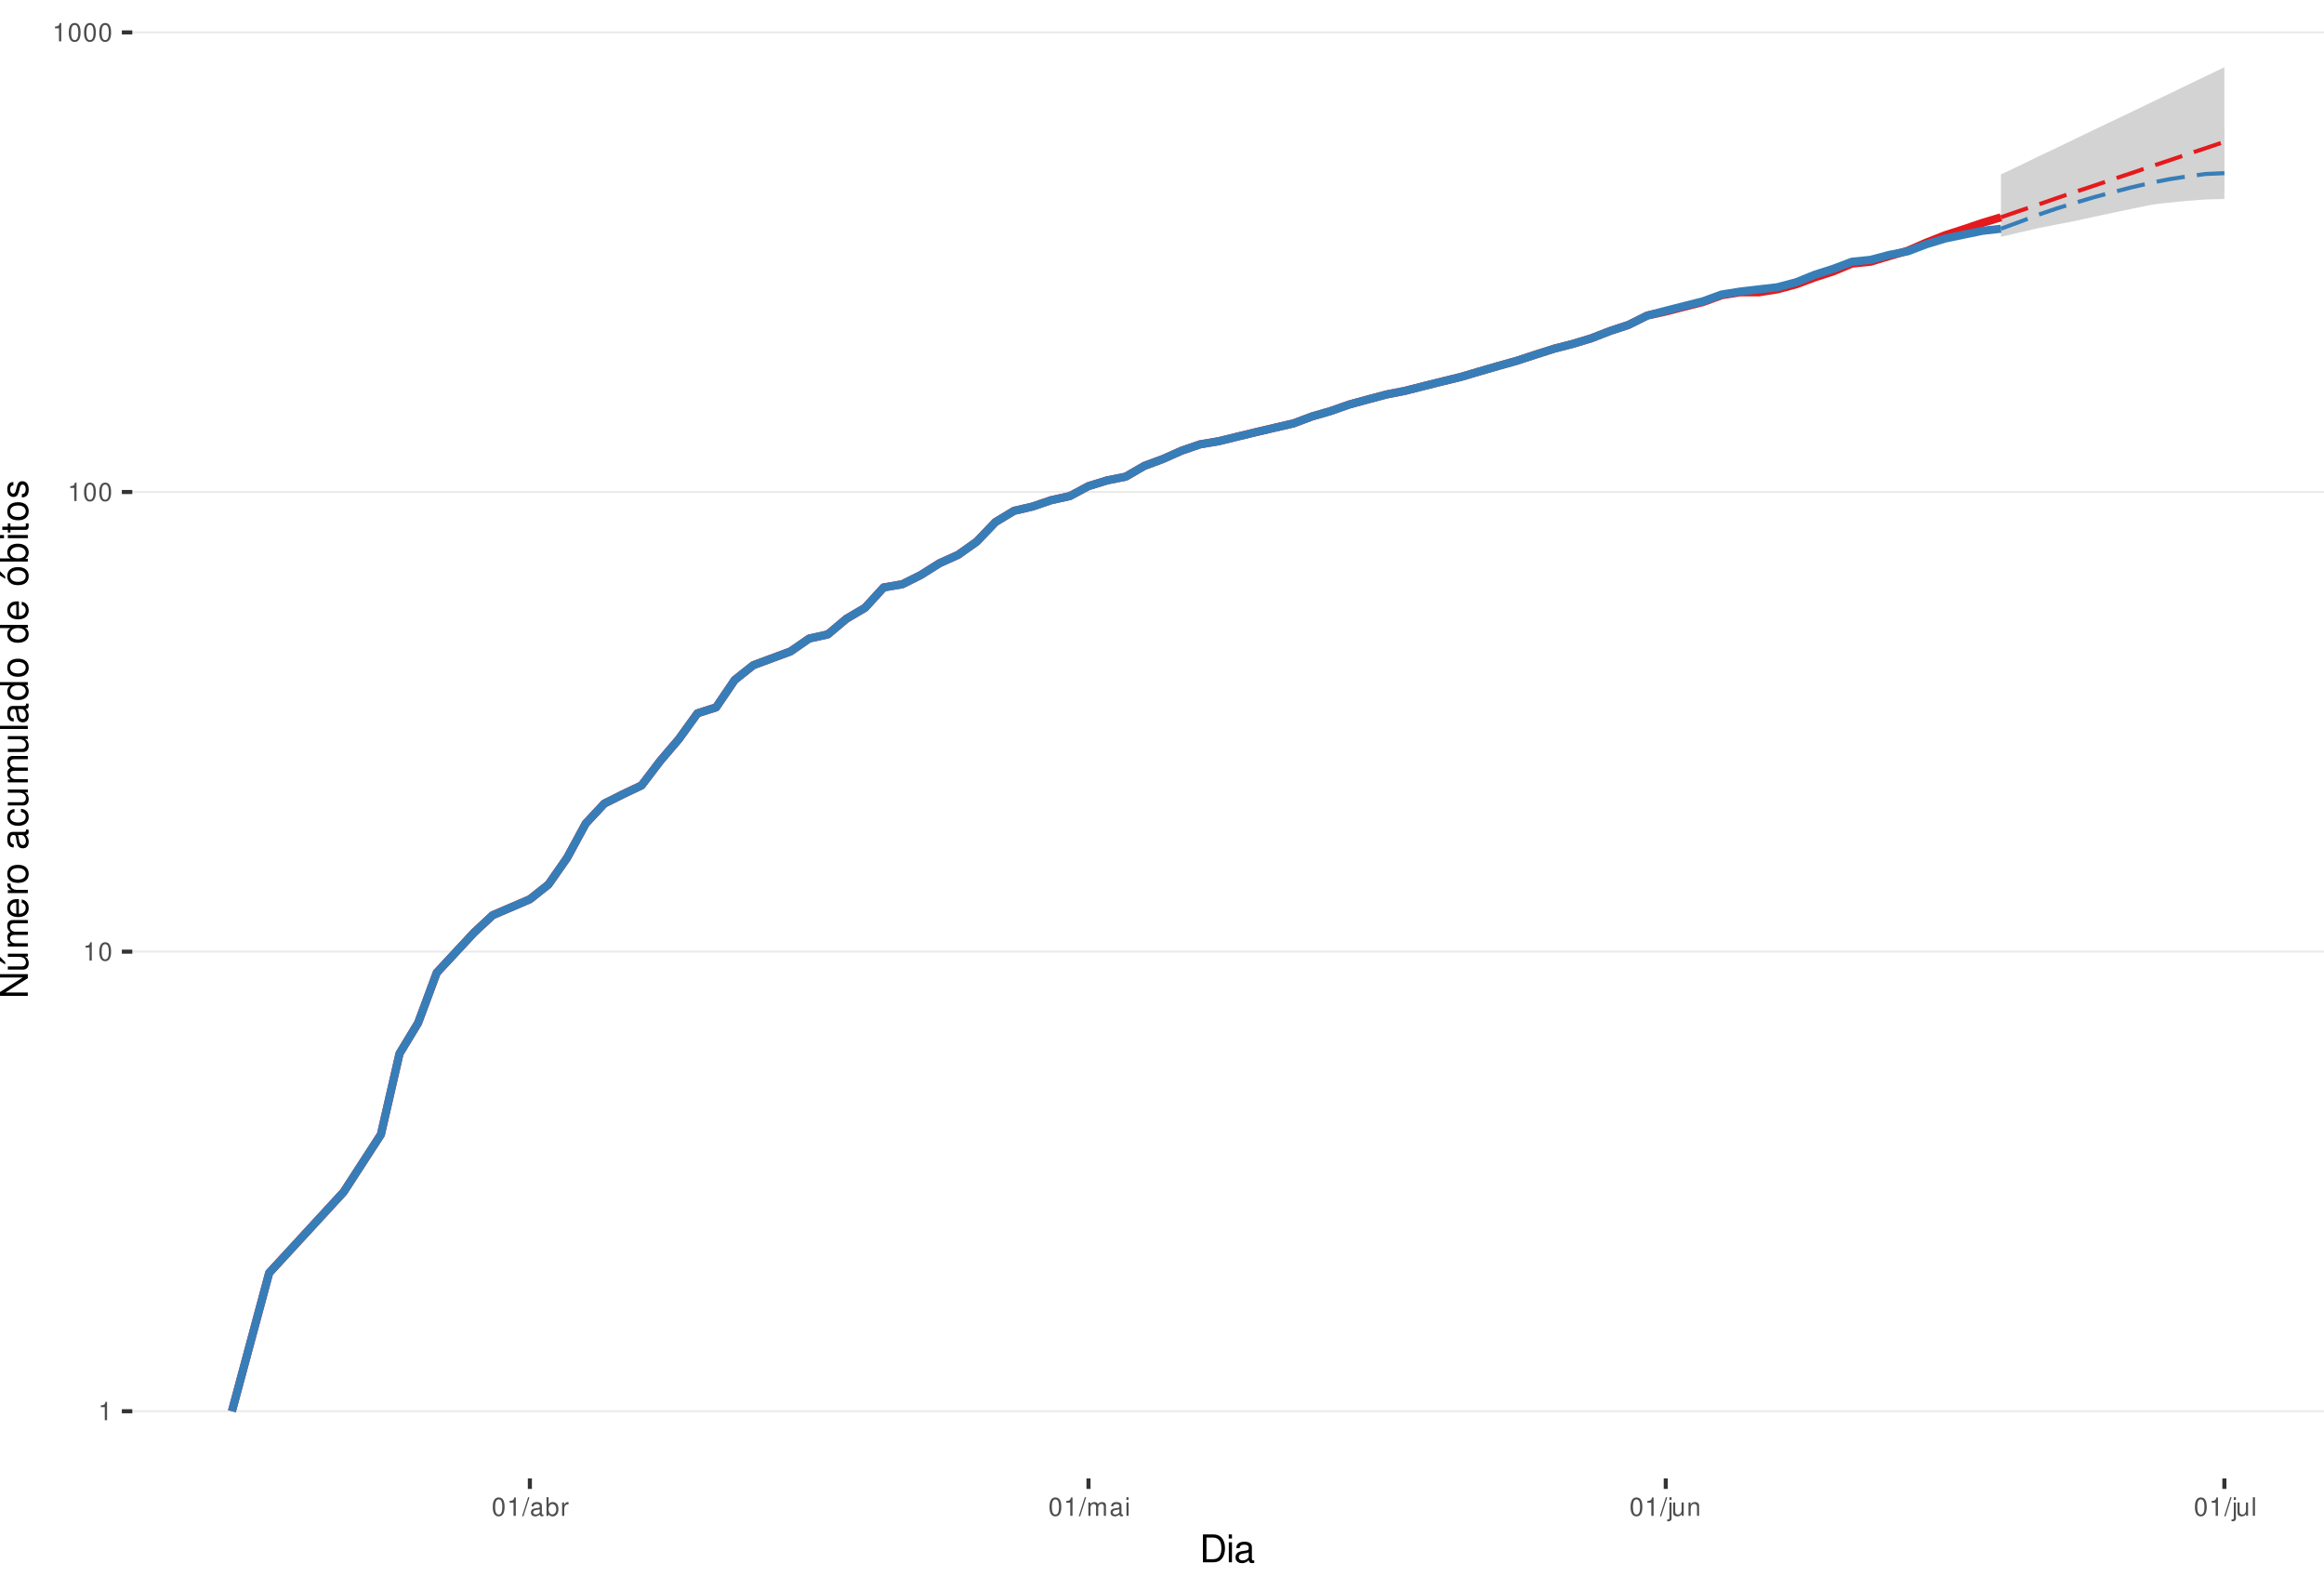
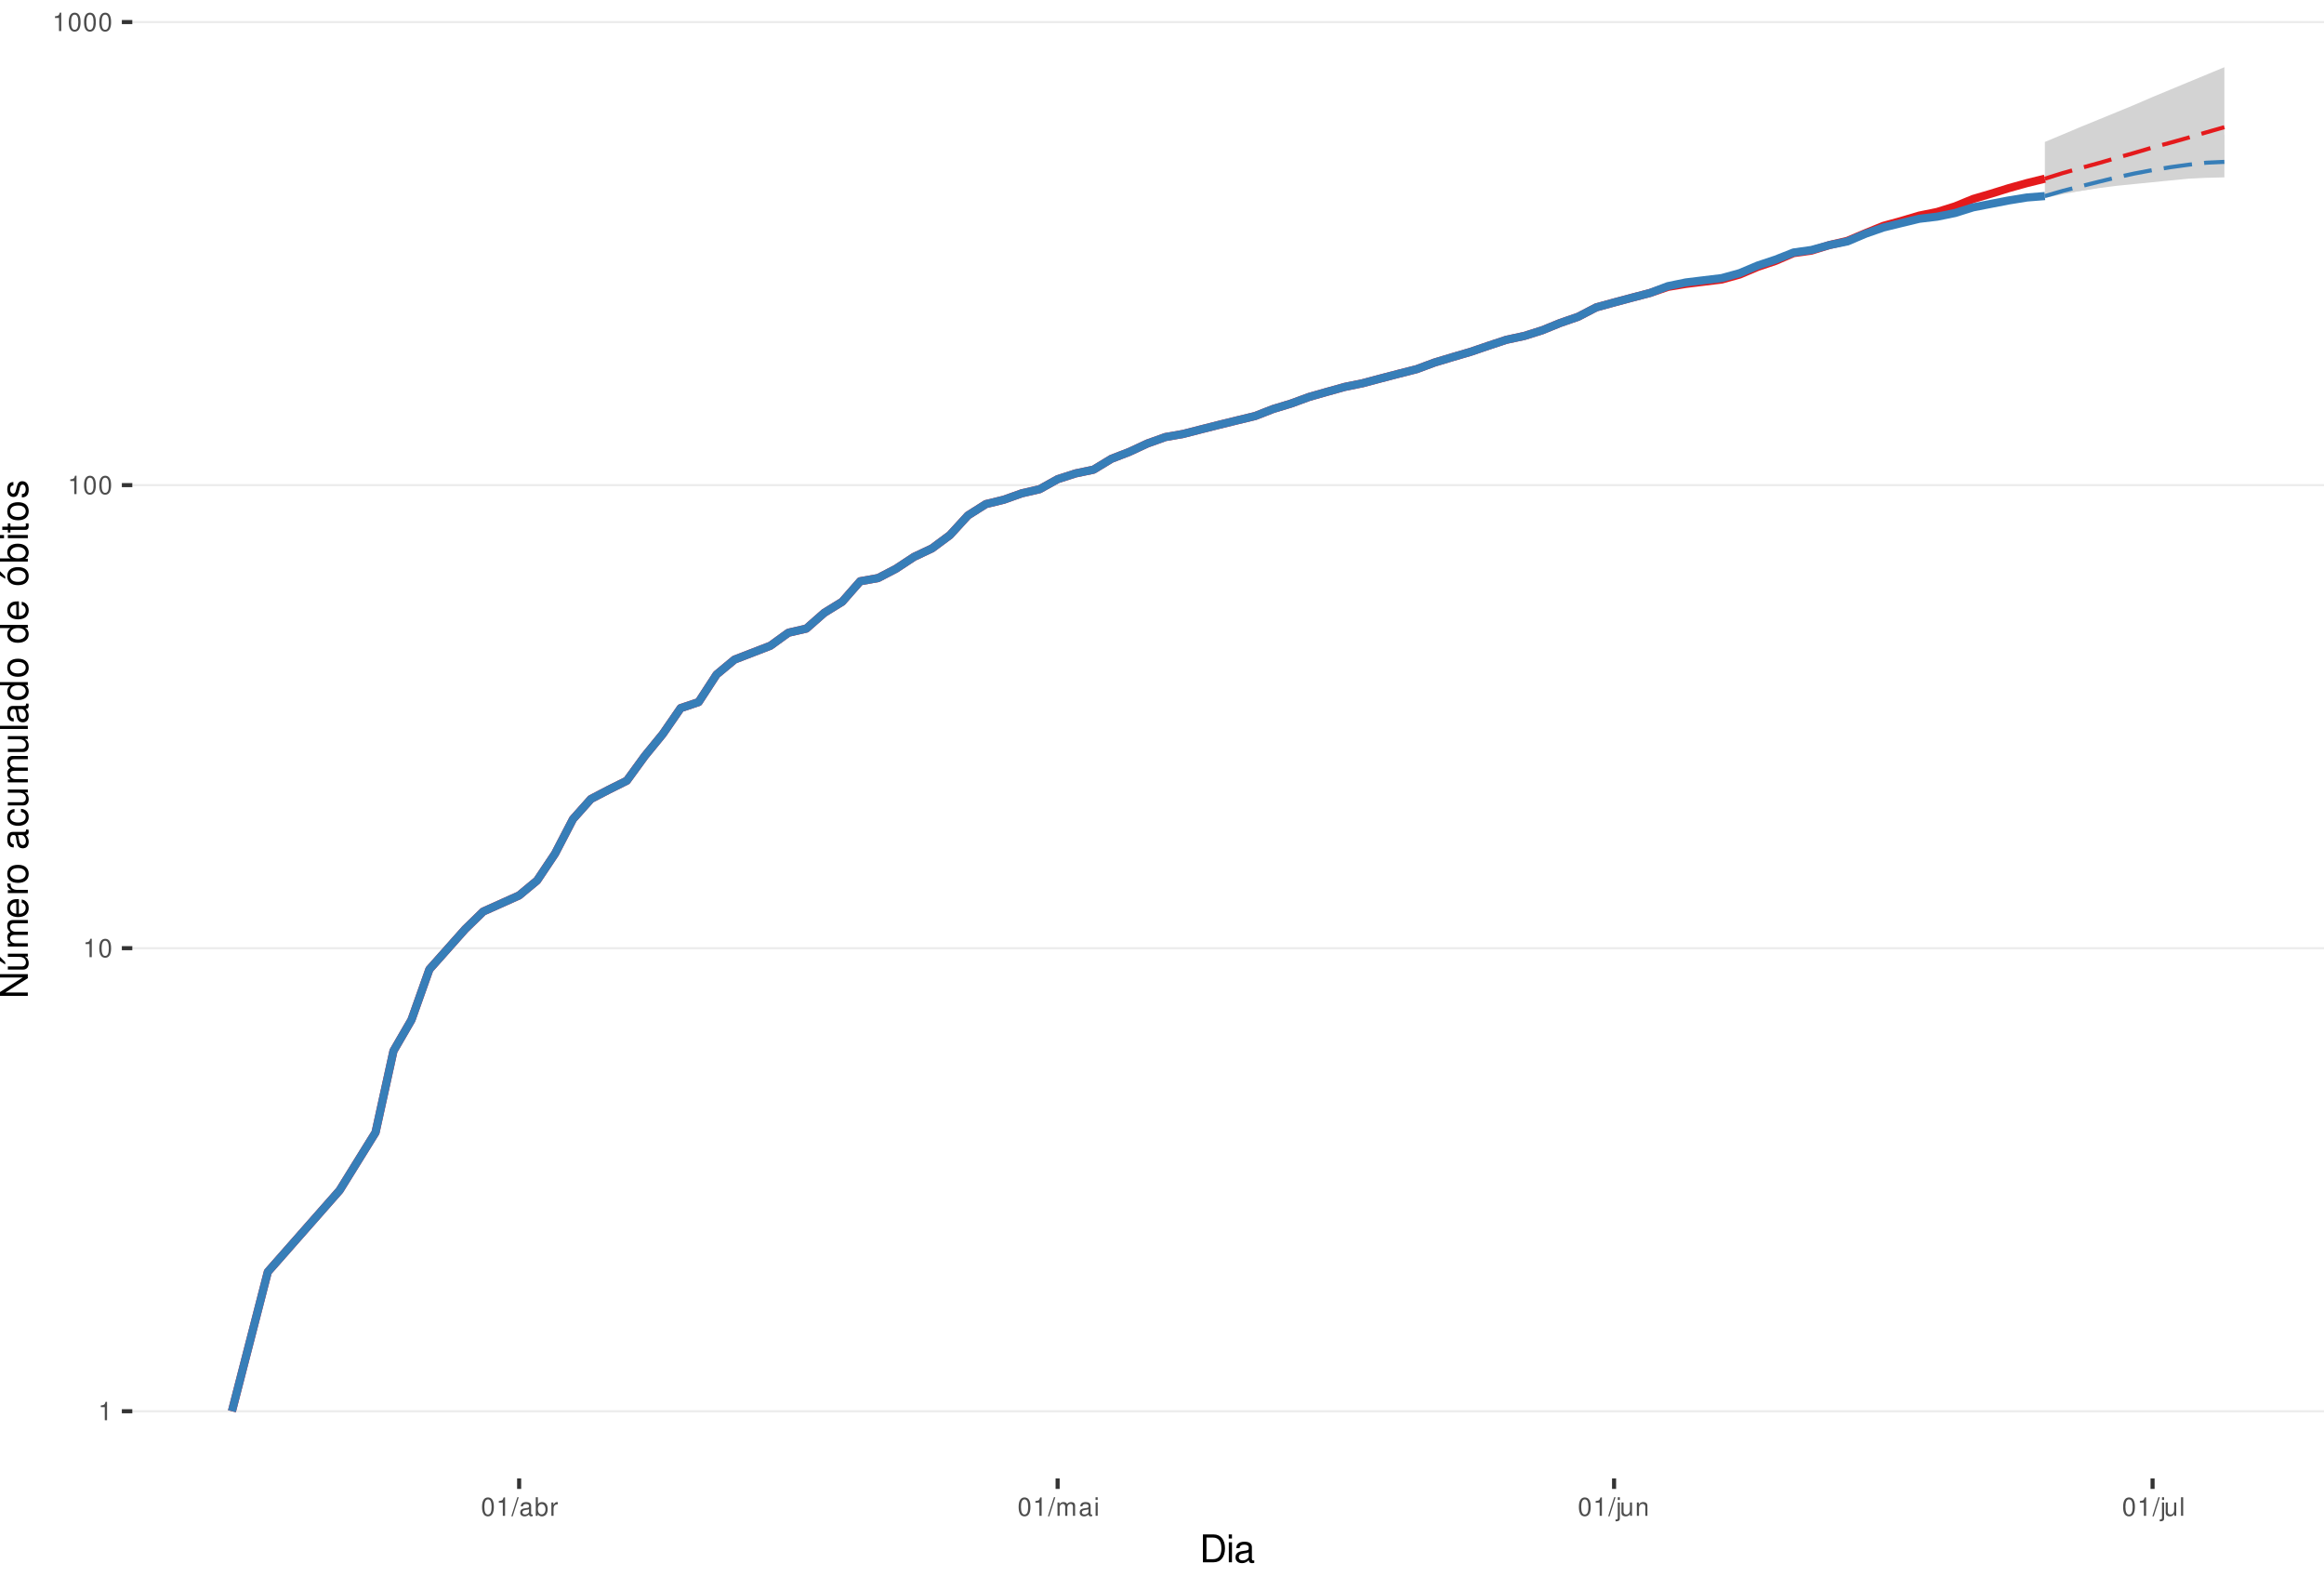
<svg xmlns="http://www.w3.org/2000/svg" xmlns:xlink="http://www.w3.org/1999/xlink" width="609pt" height="413pt" viewBox="0 0 609 413" version="1.1">
  <defs>
    <g>
      <symbol overflow="visible" id="glyph0-0">
        <path style="stroke:none;" d="" />
      </symbol>
      <symbol overflow="visible" id="glyph0-1">
        <path style="stroke:none;" d="M 1.719 -3.422 L 1.719 0 L 2.312 0 L 2.312 -4.812 L 1.922 -4.812 C 1.719 -4.078 1.578 -3.969 0.672 -3.859 L 0.672 -3.422 Z M 1.719 -3.422 " />
      </symbol>
      <symbol overflow="visible" id="glyph0-2">
        <path style="stroke:none;" d="M 1.828 -4.812 C 1.391 -4.812 0.984 -4.609 0.75 -4.281 C 0.438 -3.859 0.281 -3.219 0.281 -2.328 C 0.281 -0.703 0.812 0.156 1.828 0.156 C 2.828 0.156 3.375 -0.703 3.375 -2.297 C 3.375 -3.219 3.234 -3.844 2.922 -4.281 C 2.672 -4.625 2.281 -4.812 1.828 -4.812 Z M 1.828 -4.297 C 2.469 -4.297 2.781 -3.641 2.781 -2.344 C 2.781 -0.969 2.469 -0.328 1.812 -0.328 C 1.203 -0.328 0.891 -1 0.891 -2.328 C 0.891 -3.641 1.203 -4.297 1.828 -4.297 Z M 1.828 -4.297 " />
      </symbol>
      <symbol overflow="visible" id="glyph0-3">
        <path style="stroke:none;" d="M 1.531 -4.859 L -0.047 0.141 L 0.312 0.141 L 1.891 -4.859 Z M 1.531 -4.859 " />
      </symbol>
      <symbol overflow="visible" id="glyph0-4">
        <path style="stroke:none;" d="M 3.562 -0.328 C 3.5 -0.312 3.469 -0.312 3.438 -0.312 C 3.25 -0.312 3.141 -0.406 3.141 -0.578 L 3.141 -2.641 C 3.141 -3.25 2.688 -3.594 1.828 -3.594 C 1.312 -3.594 0.906 -3.438 0.672 -3.188 C 0.516 -3 0.453 -2.797 0.438 -2.453 L 0.984 -2.453 C 1.031 -2.875 1.297 -3.078 1.812 -3.078 C 2.312 -3.078 2.594 -2.891 2.594 -2.562 L 2.594 -2.406 C 2.578 -2.172 2.469 -2.078 2.016 -2.031 C 1.219 -1.922 1.109 -1.891 0.891 -1.812 C 0.484 -1.641 0.281 -1.328 0.281 -0.875 C 0.281 -0.25 0.719 0.156 1.422 0.156 C 1.859 0.156 2.219 0 2.609 -0.359 C 2.656 0 2.828 0.156 3.188 0.156 C 3.297 0.156 3.375 0.141 3.562 0.094 Z M 2.594 -1.094 C 2.594 -0.906 2.531 -0.797 2.375 -0.641 C 2.141 -0.438 1.875 -0.328 1.547 -0.328 C 1.109 -0.328 0.859 -0.547 0.859 -0.891 C 0.859 -1.266 1.094 -1.438 1.703 -1.531 C 2.297 -1.609 2.406 -1.641 2.594 -1.719 Z M 2.594 -1.094 " />
      </symbol>
      <symbol overflow="visible" id="glyph0-5">
        <path style="stroke:none;" d="M 0.359 -4.859 L 0.359 0 L 0.859 0 L 0.859 -0.453 C 1.125 -0.047 1.484 0.156 1.969 0.156 C 2.875 0.156 3.484 -0.594 3.484 -1.75 C 3.484 -2.891 2.922 -3.594 1.984 -3.594 C 1.516 -3.594 1.172 -3.406 0.906 -3.016 L 0.906 -4.859 Z M 1.891 -3.062 C 2.5 -3.062 2.906 -2.531 2.906 -1.703 C 2.906 -0.906 2.484 -0.359 1.891 -0.359 C 1.297 -0.359 0.906 -0.906 0.906 -1.719 C 0.906 -2.531 1.297 -3.062 1.891 -3.062 Z M 1.891 -3.062 " />
      </symbol>
      <symbol overflow="visible" id="glyph0-6">
        <path style="stroke:none;" d="M 0.453 -3.484 L 0.453 0 L 1.016 0 L 1.016 -1.812 C 1.031 -2.656 1.375 -3.016 2.141 -3 L 2.141 -3.562 C 2.047 -3.578 1.984 -3.594 1.922 -3.594 C 1.562 -3.594 1.297 -3.375 0.969 -2.859 L 0.969 -3.484 Z M 0.453 -3.484 " />
      </symbol>
      <symbol overflow="visible" id="glyph0-7">
        <path style="stroke:none;" d="M 0.469 -3.484 L 0.469 0 L 1.031 0 L 1.031 -2.188 C 1.031 -2.703 1.391 -3.109 1.844 -3.109 C 2.25 -3.109 2.484 -2.844 2.484 -2.406 L 2.484 0 L 3.047 0 L 3.047 -2.188 C 3.047 -2.703 3.422 -3.109 3.875 -3.109 C 4.266 -3.109 4.516 -2.844 4.516 -2.406 L 4.516 0 L 5.078 0 L 5.078 -2.609 C 5.078 -3.234 4.719 -3.594 4.062 -3.594 C 3.594 -3.594 3.312 -3.453 2.984 -3.062 C 2.781 -3.422 2.5 -3.594 2.047 -3.594 C 1.578 -3.594 1.266 -3.422 0.984 -3 L 0.984 -3.484 Z M 0.469 -3.484 " />
      </symbol>
      <symbol overflow="visible" id="glyph0-8">
        <path style="stroke:none;" d="M 1 -3.484 L 0.453 -3.484 L 0.453 0 L 1 0 Z M 1 -4.859 L 0.438 -4.859 L 0.438 -4.156 L 1 -4.156 Z M 1 -4.859 " />
      </symbol>
      <symbol overflow="visible" id="glyph0-9">
        <path style="stroke:none;" d="M 0.469 -3.484 L 0.469 0.5 C 0.469 0.859 0.359 0.969 0.016 0.969 C -0.031 0.969 -0.047 0.969 -0.125 0.953 L -0.125 1.438 C -0.047 1.438 -0.016 1.453 0.062 1.453 C 0.688 1.453 1.016 1.203 1.016 0.719 L 1.016 -3.484 Z M 1.016 -4.859 L 0.469 -4.859 L 0.469 -4.156 L 1.016 -4.156 Z M 1.016 -4.859 " />
      </symbol>
      <symbol overflow="visible" id="glyph0-10">
        <path style="stroke:none;" d="M 3.203 0 L 3.203 -3.484 L 2.656 -3.484 L 2.656 -1.516 C 2.656 -0.797 2.281 -0.328 1.703 -0.328 C 1.266 -0.328 0.984 -0.594 0.984 -1.016 L 0.984 -3.484 L 0.438 -3.484 L 0.438 -0.797 C 0.438 -0.219 0.859 0.156 1.547 0.156 C 2.062 0.156 2.391 -0.031 2.703 -0.484 L 2.703 0 Z M 3.203 0 " />
      </symbol>
      <symbol overflow="visible" id="glyph0-11">
        <path style="stroke:none;" d="M 0.469 -3.484 L 0.469 0 L 1.031 0 L 1.031 -1.922 C 1.031 -2.641 1.391 -3.109 1.969 -3.109 C 2.406 -3.109 2.688 -2.828 2.688 -2.422 L 2.688 0 L 3.234 0 L 3.234 -2.641 C 3.234 -3.219 2.812 -3.594 2.141 -3.594 C 1.625 -3.594 1.281 -3.391 0.984 -2.906 L 0.984 -3.484 Z M 0.469 -3.484 " />
      </symbol>
      <symbol overflow="visible" id="glyph0-12">
        <path style="stroke:none;" d="M 1.016 -4.859 L 0.453 -4.859 L 0.453 0 L 1.016 0 Z M 1.016 -4.859 " />
      </symbol>
      <symbol overflow="visible" id="glyph1-0">
        <path style="stroke:none;" d="" />
      </symbol>
      <symbol overflow="visible" id="glyph1-1">
        <path style="stroke:none;" d="M 0.891 0 L 3.703 0 C 5.547 0 6.672 -1.375 6.672 -3.656 C 6.672 -5.906 5.547 -7.297 3.703 -7.297 L 0.891 -7.297 Z M 1.812 -0.812 L 1.812 -6.469 L 3.547 -6.469 C 4.984 -6.469 5.734 -5.5 5.734 -3.641 C 5.734 -1.797 4.984 -0.812 3.547 -0.812 Z M 1.812 -0.812 " />
      </symbol>
      <symbol overflow="visible" id="glyph1-2">
        <path style="stroke:none;" d="M 1.5 -5.234 L 0.672 -5.234 L 0.672 0 L 1.5 0 Z M 1.5 -7.297 L 0.656 -7.297 L 0.656 -6.234 L 1.5 -6.234 Z M 1.5 -7.297 " />
      </symbol>
      <symbol overflow="visible" id="glyph1-3">
        <path style="stroke:none;" d="M 5.344 -0.484 C 5.266 -0.469 5.219 -0.469 5.172 -0.469 C 4.875 -0.469 4.719 -0.625 4.719 -0.875 L 4.719 -3.953 C 4.719 -4.891 4.047 -5.391 2.75 -5.391 C 1.984 -5.391 1.375 -5.172 1.016 -4.781 C 0.766 -4.516 0.672 -4.203 0.656 -3.688 L 1.484 -3.688 C 1.562 -4.328 1.938 -4.625 2.719 -4.625 C 3.484 -4.625 3.891 -4.344 3.891 -3.844 L 3.891 -3.625 C 3.875 -3.266 3.703 -3.125 3.016 -3.047 C 1.844 -2.891 1.656 -2.844 1.344 -2.719 C 0.734 -2.453 0.422 -2 0.422 -1.312 C 0.422 -0.375 1.078 0.234 2.141 0.234 C 2.797 0.234 3.328 0 3.922 -0.547 C 3.984 0 4.234 0.234 4.781 0.234 C 4.953 0.234 5.062 0.203 5.344 0.141 Z M 3.891 -1.656 C 3.891 -1.375 3.812 -1.203 3.562 -0.969 C 3.219 -0.656 2.812 -0.5 2.312 -0.5 C 1.672 -0.5 1.297 -0.812 1.297 -1.344 C 1.297 -1.891 1.656 -2.172 2.547 -2.297 C 3.438 -2.422 3.609 -2.453 3.891 -2.594 Z M 3.891 -1.656 " />
      </symbol>
      <symbol overflow="visible" id="glyph2-0">
        <path style="stroke:none;" d="" />
      </symbol>
      <symbol overflow="visible" id="glyph2-1">
        <path style="stroke:none;" d="M -7.297 -6.453 L -7.297 -5.578 L -1.328 -5.578 L -7.297 -1.766 L -7.297 -0.766 L 0 -0.766 L 0 -1.641 L -5.906 -1.641 L 0 -5.406 L 0 -6.453 Z M -7.297 -6.453 " />
      </symbol>
      <symbol overflow="visible" id="glyph2-2">
        <path style="stroke:none;" d="M 0 -4.812 L -5.234 -4.812 L -5.234 -3.984 L -2.266 -3.984 C -1.203 -3.984 -0.5 -3.438 -0.5 -2.562 C -0.5 -1.906 -0.906 -1.484 -1.531 -1.484 L -5.234 -1.484 L -5.234 -0.656 L -1.203 -0.656 C -0.328 -0.656 0.234 -1.297 0.234 -2.312 C 0.234 -3.094 -0.047 -3.578 -0.734 -4.062 L 0 -4.062 Z M -7.406 -2.953 L -5.922 -2 L -5.922 -2.594 L -7.406 -4.094 Z M -7.406 -2.953 " />
      </symbol>
      <symbol overflow="visible" id="glyph2-3">
        <path style="stroke:none;" d="M -5.234 -0.703 L 0 -0.703 L 0 -1.547 L -3.297 -1.547 C -4.047 -1.547 -4.656 -2.094 -4.656 -2.766 C -4.656 -3.391 -4.281 -3.734 -3.609 -3.734 L 0 -3.734 L 0 -4.578 L -3.297 -4.578 C -4.047 -4.578 -4.656 -5.125 -4.656 -5.812 C -4.656 -6.422 -4.266 -6.781 -3.609 -6.781 L 0 -6.781 L 0 -7.625 L -3.938 -7.625 C -4.875 -7.625 -5.391 -7.078 -5.391 -6.094 C -5.391 -5.406 -5.188 -4.984 -4.594 -4.484 C -5.156 -4.188 -5.391 -3.766 -5.391 -3.078 C -5.391 -2.375 -5.125 -1.906 -4.5 -1.469 L -5.234 -1.469 Z M -5.234 -0.703 " />
      </symbol>
      <symbol overflow="visible" id="glyph2-4">
        <path style="stroke:none;" d="M -2.344 -5.125 C -3.141 -5.125 -3.625 -5.062 -4.016 -4.922 C -4.875 -4.578 -5.391 -3.781 -5.391 -2.797 C -5.391 -1.344 -4.281 -0.406 -2.547 -0.406 C -0.812 -0.406 0.234 -1.297 0.234 -2.781 C 0.234 -3.984 -0.453 -4.812 -1.594 -5.016 L -1.594 -4.188 C -0.906 -3.953 -0.547 -3.484 -0.547 -2.812 C -0.547 -2.281 -0.781 -1.828 -1.219 -1.547 C -1.516 -1.344 -1.812 -1.281 -2.344 -1.266 Z M -3.016 -1.297 C -3.984 -1.359 -4.625 -1.953 -4.625 -2.797 C -4.625 -3.641 -3.953 -4.234 -3.016 -4.234 Z M -3.016 -1.297 " />
      </symbol>
      <symbol overflow="visible" id="glyph2-5">
        <path style="stroke:none;" d="M -5.234 -0.688 L 0 -0.688 L 0 -1.531 L -2.719 -1.531 C -3.984 -1.547 -4.547 -2.062 -4.516 -3.203 L -5.359 -3.203 C -5.375 -3.062 -5.391 -2.984 -5.391 -2.891 C -5.391 -2.344 -5.062 -1.938 -4.297 -1.453 L -5.234 -1.453 Z M -5.234 -0.688 " />
      </symbol>
      <symbol overflow="visible" id="glyph2-6">
        <path style="stroke:none;" d="M -5.391 -2.719 C -5.391 -1.234 -4.344 -0.359 -2.578 -0.359 C -0.812 -0.359 0.234 -1.234 0.234 -2.734 C 0.234 -4.203 -0.812 -5.094 -2.547 -5.094 C -4.359 -5.094 -5.391 -4.234 -5.391 -2.719 Z M -4.625 -2.734 C -4.625 -3.672 -3.844 -4.234 -2.547 -4.234 C -1.312 -4.234 -0.547 -3.656 -0.547 -2.734 C -0.547 -1.797 -1.312 -1.234 -2.578 -1.234 C -3.844 -1.234 -4.625 -1.797 -4.625 -2.734 Z M -4.625 -2.734 " />
      </symbol>
      <symbol overflow="visible" id="glyph2-7">
        <path style="stroke:none;" d="" />
      </symbol>
      <symbol overflow="visible" id="glyph2-8">
        <path style="stroke:none;" d="M -0.484 -5.344 C -0.469 -5.266 -0.469 -5.219 -0.469 -5.172 C -0.469 -4.875 -0.625 -4.719 -0.875 -4.719 L -3.953 -4.719 C -4.891 -4.719 -5.391 -4.047 -5.391 -2.75 C -5.391 -1.984 -5.172 -1.375 -4.781 -1.016 C -4.516 -0.766 -4.203 -0.672 -3.688 -0.656 L -3.688 -1.484 C -4.328 -1.562 -4.625 -1.938 -4.625 -2.719 C -4.625 -3.484 -4.344 -3.891 -3.844 -3.891 L -3.625 -3.891 C -3.266 -3.875 -3.125 -3.703 -3.047 -3.016 C -2.891 -1.844 -2.844 -1.656 -2.719 -1.344 C -2.453 -0.734 -2 -0.422 -1.312 -0.422 C -0.375 -0.422 0.234 -1.078 0.234 -2.141 C 0.234 -2.797 0 -3.328 -0.547 -3.922 C 0 -3.984 0.234 -4.234 0.234 -4.781 C 0.234 -4.953 0.203 -5.062 0.141 -5.344 Z M -1.656 -3.891 C -1.375 -3.891 -1.203 -3.812 -0.969 -3.562 C -0.656 -3.219 -0.5 -2.812 -0.5 -2.312 C -0.5 -1.672 -0.812 -1.297 -1.344 -1.297 C -1.891 -1.297 -2.172 -1.656 -2.297 -2.547 C -2.422 -3.438 -2.453 -3.609 -2.594 -3.891 Z M -1.656 -3.891 " />
      </symbol>
      <symbol overflow="visible" id="glyph2-9">
        <path style="stroke:none;" d="M -3.484 -4.703 C -3.984 -4.672 -4.312 -4.562 -4.609 -4.359 C -5.094 -4 -5.391 -3.375 -5.391 -2.641 C -5.391 -1.219 -4.266 -0.312 -2.531 -0.312 C -0.844 -0.312 0.234 -1.203 0.234 -2.625 C 0.234 -3.875 -0.516 -4.672 -1.797 -4.766 L -1.797 -3.938 C -0.953 -3.797 -0.547 -3.359 -0.547 -2.656 C -0.547 -1.734 -1.297 -1.188 -2.531 -1.188 C -3.844 -1.188 -4.625 -1.719 -4.625 -2.625 C -4.625 -3.328 -4.203 -3.766 -3.484 -3.875 Z M -3.484 -4.703 " />
      </symbol>
      <symbol overflow="visible" id="glyph2-10">
        <path style="stroke:none;" d="M 0 -4.812 L -5.234 -4.812 L -5.234 -3.984 L -2.266 -3.984 C -1.203 -3.984 -0.5 -3.438 -0.5 -2.562 C -0.5 -1.906 -0.906 -1.484 -1.531 -1.484 L -5.234 -1.484 L -5.234 -0.656 L -1.203 -0.656 C -0.328 -0.656 0.234 -1.297 0.234 -2.312 C 0.234 -3.094 -0.047 -3.578 -0.734 -4.062 L 0 -4.062 Z M 0 -4.812 " />
      </symbol>
      <symbol overflow="visible" id="glyph2-11">
        <path style="stroke:none;" d="M -7.297 -1.516 L -7.297 -0.688 L 0 -0.688 L 0 -1.516 Z M -7.297 -1.516 " />
      </symbol>
      <symbol overflow="visible" id="glyph2-12">
        <path style="stroke:none;" d="M -7.297 -4.953 L -7.297 -4.125 L -4.578 -4.125 C -5.109 -3.766 -5.391 -3.203 -5.391 -2.516 C -5.391 -1.156 -4.297 -0.266 -2.625 -0.266 C -0.859 -0.266 0.234 -1.125 0.234 -2.547 C 0.234 -3.266 -0.047 -3.766 -0.688 -4.203 L 0 -4.203 L 0 -4.953 Z M -4.609 -2.656 C -4.609 -3.547 -3.812 -4.125 -2.562 -4.125 C -1.344 -4.125 -0.547 -3.547 -0.547 -2.656 C -0.547 -1.734 -1.359 -1.125 -2.578 -1.125 C -3.797 -1.125 -4.609 -1.734 -4.609 -2.656 Z M -4.609 -2.656 " />
      </symbol>
      <symbol overflow="visible" id="glyph2-13">
        <path style="stroke:none;" d="M -5.391 -2.719 C -5.391 -1.234 -4.344 -0.359 -2.578 -0.359 C -0.812 -0.359 0.234 -1.234 0.234 -2.734 C 0.234 -4.203 -0.812 -5.094 -2.547 -5.094 C -4.359 -5.094 -5.391 -4.234 -5.391 -2.719 Z M -4.625 -2.734 C -4.625 -3.672 -3.844 -4.234 -2.547 -4.234 C -1.312 -4.234 -0.547 -3.656 -0.547 -2.734 C -0.547 -1.797 -1.312 -1.234 -2.578 -1.234 C -3.844 -1.234 -4.625 -1.797 -4.625 -2.734 Z M -7.406 -2.984 L -5.922 -2.016 L -5.922 -2.625 L -7.406 -4.109 Z M -7.406 -2.984 " />
      </symbol>
      <symbol overflow="visible" id="glyph2-14">
        <path style="stroke:none;" d="M -7.297 -0.547 L 0 -0.547 L 0 -1.297 L -0.672 -1.297 C -0.062 -1.688 0.234 -2.219 0.234 -2.953 C 0.234 -4.328 -0.906 -5.234 -2.641 -5.234 C -4.344 -5.234 -5.391 -4.375 -5.391 -2.984 C -5.391 -2.266 -5.125 -1.766 -4.531 -1.375 L -7.297 -1.375 Z M -4.609 -2.828 C -4.609 -3.766 -3.797 -4.359 -2.547 -4.359 C -1.359 -4.359 -0.547 -3.734 -0.547 -2.828 C -0.547 -1.938 -1.344 -1.375 -2.578 -1.375 C -3.812 -1.375 -4.609 -1.938 -4.609 -2.828 Z M -4.609 -2.828 " />
      </symbol>
      <symbol overflow="visible" id="glyph2-15">
        <path style="stroke:none;" d="M -5.234 -1.5 L -5.234 -0.672 L 0 -0.672 L 0 -1.5 Z M -7.297 -1.5 L -7.297 -0.656 L -6.234 -0.656 L -6.234 -1.5 Z M -7.297 -1.5 " />
      </symbol>
      <symbol overflow="visible" id="glyph2-16">
        <path style="stroke:none;" d="M -5.234 -2.547 L -5.234 -1.688 L -6.688 -1.688 L -6.688 -0.844 L -5.234 -0.844 L -5.234 -0.141 L -4.562 -0.141 L -4.562 -0.844 L -0.594 -0.844 C -0.062 -0.844 0.234 -1.203 0.234 -1.859 C 0.234 -2.078 0.203 -2.266 0.156 -2.547 L -0.547 -2.547 C -0.516 -2.422 -0.5 -2.312 -0.5 -2.141 C -0.5 -1.781 -0.594 -1.688 -0.969 -1.688 L -4.562 -1.688 L -4.562 -2.547 Z M -5.234 -2.547 " />
      </symbol>
      <symbol overflow="visible" id="glyph2-17">
        <path style="stroke:none;" d="M -3.781 -4.375 C -4.812 -4.375 -5.391 -3.688 -5.391 -2.484 C -5.391 -1.266 -4.766 -0.469 -3.797 -0.469 C -2.969 -0.469 -2.578 -0.891 -2.281 -2.125 L -2.094 -2.906 C -1.953 -3.484 -1.734 -3.719 -1.375 -3.719 C -0.875 -3.719 -0.547 -3.234 -0.547 -2.5 C -0.547 -2.047 -0.672 -1.672 -0.891 -1.453 C -1.047 -1.328 -1.188 -1.266 -1.562 -1.219 L -1.562 -0.344 C -0.344 -0.375 0.234 -1.062 0.234 -2.438 C 0.234 -3.75 -0.422 -4.594 -1.438 -4.594 C -2.203 -4.594 -2.641 -4.156 -2.891 -3.109 L -3.078 -2.312 C -3.234 -1.625 -3.453 -1.344 -3.828 -1.344 C -4.312 -1.344 -4.625 -1.766 -4.625 -2.453 C -4.625 -3.125 -4.328 -3.484 -3.781 -3.5 Z M -3.781 -4.375 " />
      </symbol>
    </g>
    <clipPath id="clip1">
      <path d="M 34.672 0 L 609 0 L 609 387.328 L 34.672 387.328 Z M 34.672 0 " />
    </clipPath>
    <clipPath id="clip2">
      <path d="M 34.672 369 L 609 369 L 609 370 L 34.672 370 Z M 34.672 369 " />
    </clipPath>
    <clipPath id="clip3">
-       <path d="M 34.672 249 L 609 249 L 609 250 L 34.672 250 Z M 34.672 249 " />
+       <path d="M 34.672 248 L 609 248 L 609 249 L 34.672 249 Z M 34.672 248 " />
    </clipPath>
    <clipPath id="clip4">
-       <path d="M 34.672 128 L 609 128 L 609 130 L 34.672 130 Z M 34.672 128 " />
+       <path d="M 34.672 126 L 609 126 L 609 128 L 34.672 128 Z M 34.672 126 " />
    </clipPath>
    <clipPath id="clip5">
-       <path d="M 34.672 8 L 609 8 L 609 9 L 34.672 9 Z M 34.672 8 " />
+       <path d="M 34.672 5 L 609 5 L 609 7 L 34.672 7 Z M 34.672 5 " />
    </clipPath>
  </defs>
  <g id="surface61">
    <rect x="0" y="0" width="609" height="413" style="fill:rgb(100%,100%,100%);fill-opacity:1;stroke:none;" />
    <rect x="0" y="0" width="609" height="413" style="fill:rgb(100%,100%,100%);fill-opacity:1;stroke:none;" />
    <path style="fill:none;stroke-width:1.067;stroke-linecap:round;stroke-linejoin:round;stroke:rgb(100%,100%,100%);stroke-opacity:1;stroke-miterlimit:10;" d="M 0 413 L 609 413 L 609 0 L 0 0 Z M 0 413 " />
    <g clip-path="url(#clip1)" clip-rule="nonzero">
      <path style=" stroke:none;fill-rule:nonzero;fill:rgb(100%,100%,100%);fill-opacity:1;" d="M 34.672 387.328 L 609 387.328 L 609 0 L 34.672 0 Z M 34.672 387.328 " />
    </g>
    <g clip-path="url(#clip2)" clip-rule="nonzero">
      <path style="fill:none;stroke-width:0.533;stroke-linecap:butt;stroke-linejoin:round;stroke:rgb(92.157%,92.157%,92.157%);stroke-opacity:1;stroke-miterlimit:10;" d="M 34.672 369.723 L 609 369.723 " />
    </g>
    <g clip-path="url(#clip3)" clip-rule="nonzero">
-       <path style="fill:none;stroke-width:0.533;stroke-linecap:butt;stroke-linejoin:round;stroke:rgb(92.157%,92.157%,92.157%);stroke-opacity:1;stroke-miterlimit:10;" d="M 34.672 249.312 L 609 249.312 " />
+       <path style="fill:none;stroke-width:0.533;stroke-linecap:butt;stroke-linejoin:round;stroke:rgb(92.157%,92.157%,92.157%);stroke-opacity:1;stroke-miterlimit:10;" d="M 34.672 248.41 L 609 248.41 " />
    </g>
    <g clip-path="url(#clip4)" clip-rule="nonzero">
-       <path style="fill:none;stroke-width:0.533;stroke-linecap:butt;stroke-linejoin:round;stroke:rgb(92.157%,92.157%,92.157%);stroke-opacity:1;stroke-miterlimit:10;" d="M 34.672 128.898 L 609 128.898 " />
+       <path style="fill:none;stroke-width:0.533;stroke-linecap:butt;stroke-linejoin:round;stroke:rgb(92.157%,92.157%,92.157%);stroke-opacity:1;stroke-miterlimit:10;" d="M 34.672 127.098 L 609 127.098 " />
    </g>
    <g clip-path="url(#clip5)" clip-rule="nonzero">
-       <path style="fill:none;stroke-width:0.533;stroke-linecap:butt;stroke-linejoin:round;stroke:rgb(92.157%,92.157%,92.157%);stroke-opacity:1;stroke-miterlimit:10;" d="M 34.672 8.488 L 609 8.488 " />
-     </g>
-     <path style=" stroke:none;fill-rule:nonzero;fill:rgb(82.745%,82.745%,82.745%);fill-opacity:1;" d="M 524.34 45.688 L 529.219 43.395 L 534.098 41.004 L 538.977 38.715 L 543.855 36.348 L 548.738 33.996 L 553.617 31.664 L 558.496 29.352 L 563.375 26.992 L 568.254 24.66 L 573.137 22.293 L 578.016 19.961 L 582.895 17.605 L 582.895 49.781 L 578.016 50.711 L 573.137 51.777 L 568.254 52.746 L 563.375 53.73 L 558.496 54.73 L 553.617 55.754 L 548.738 56.797 L 543.855 57.863 L 538.977 58.812 L 534.098 59.781 L 529.219 60.906 L 524.34 62.059 Z M 524.34 45.688 " />
-     <path style=" stroke:none;fill-rule:nonzero;fill:rgb(82.745%,82.745%,82.745%);fill-opacity:1;" d="M 524.34 59.918 L 529.219 56.273 L 534.098 52.988 L 538.977 49.898 L 543.855 47.09 L 548.738 44.633 L 553.617 42.285 L 558.496 40.23 L 563.375 38.344 L 568.254 36.793 L 573.137 35.375 L 578.016 34.422 L 582.895 33.91 L 582.895 52.137 L 578.016 52.258 L 573.137 52.621 L 568.254 53.113 L 563.375 53.605 L 558.496 54.227 L 553.617 54.859 L 548.738 55.625 L 543.855 56.406 L 538.977 57.195 L 534.098 57.996 L 529.219 58.949 Z M 524.34 59.918 " />
-     <path style="fill:none;stroke-width:2.134;stroke-linecap:butt;stroke-linejoin:round;stroke:rgb(89.412%,10.196%,10.98%);stroke-opacity:1;stroke-miterlimit:10;" d="M 60.777 369.723 L 70.535 333.477 L 90.055 312.273 L 99.812 297.227 L 104.695 276.023 L 109.574 267.965 L 114.453 254.82 L 124.211 244.328 L 129.09 239.777 L 138.852 235.59 L 143.73 231.715 L 148.609 224.734 L 153.488 215.746 L 158.367 210.512 L 163.25 208.078 L 168.129 205.754 L 173.008 199.344 L 177.887 193.633 L 182.766 186.875 L 187.648 185.316 L 192.527 178.141 L 197.406 174.266 L 207.164 170.656 L 212.043 167.281 L 216.926 166.203 L 221.805 162.102 L 226.684 159.223 L 231.562 153.898 L 236.441 153.062 L 241.32 150.629 L 246.203 147.551 L 251.082 145.355 L 255.961 141.895 L 260.84 136.785 L 265.719 133.832 L 270.602 132.695 L 275.48 131.035 L 280.359 129.957 L 285.238 127.355 L 290.117 125.852 L 294.996 124.875 L 299.879 122.047 L 304.758 120.246 L 309.637 118.074 L 314.516 116.402 L 319.395 115.582 L 324.277 114.383 L 329.156 113.207 L 334.035 112.059 L 338.914 110.934 L 343.793 109.109 L 348.672 107.695 L 353.555 105.98 L 358.434 104.648 L 363.312 103.352 L 368.191 102.395 L 373.07 101.152 L 377.949 99.934 L 382.832 98.746 L 387.711 97.297 L 392.59 95.887 L 397.469 94.516 L 402.348 92.914 L 407.23 91.359 L 412.109 90.102 L 416.988 88.629 L 421.867 86.727 L 426.746 85.117 L 431.625 82.684 L 436.508 81.613 L 441.387 80.359 L 446.266 79.133 L 451.145 77.348 L 456.023 76.574 L 460.902 76.574 L 465.785 75.809 L 470.664 74.5 L 475.543 72.684 L 480.422 71.102 L 485.301 69.062 L 490.184 68.566 L 495.062 67.102 L 499.941 65.68 L 504.82 63.539 L 509.699 61.625 L 514.578 60.059 L 519.461 58.402 L 524.34 56.93 " />
-     <path style="fill:none;stroke-width:1.067;stroke-linecap:butt;stroke-linejoin:round;stroke:rgb(89.412%,10.196%,10.98%);stroke-opacity:1;stroke-dasharray:7.469,3.201;stroke-miterlimit:10;" d="M 524.34 56.93 L 529.219 55.242 L 534.098 53.605 L 538.977 51.898 L 543.855 50.246 L 548.738 48.645 L 553.617 46.98 L 558.496 45.367 L 563.375 43.699 L 568.254 42.086 L 573.137 40.422 L 578.016 38.809 L 582.895 37.156 " />
-     <path style="fill:none;stroke-width:2.134;stroke-linecap:butt;stroke-linejoin:round;stroke:rgb(21.569%,49.412%,72.157%);stroke-opacity:1;stroke-miterlimit:10;" d="M 60.777 369.723 L 70.535 333.477 L 90.055 312.273 L 99.812 297.227 L 104.695 276.023 L 109.574 267.965 L 114.453 254.82 L 124.211 244.328 L 129.09 239.777 L 138.852 235.59 L 143.73 231.715 L 148.609 224.734 L 153.488 215.746 L 158.367 210.512 L 163.25 208.078 L 168.129 205.754 L 173.008 199.344 L 177.887 193.633 L 182.766 186.875 L 187.648 185.316 L 192.527 178.141 L 197.406 174.266 L 207.164 170.656 L 212.043 167.281 L 216.926 166.203 L 221.805 162.102 L 226.684 159.223 L 231.562 153.898 L 236.441 153.062 L 241.32 150.629 L 246.203 147.551 L 251.082 145.355 L 255.961 141.895 L 260.84 136.785 L 265.719 133.832 L 270.602 132.695 L 275.48 131.035 L 280.359 129.957 L 285.238 127.355 L 290.117 125.852 L 294.996 124.875 L 299.879 122.047 L 304.758 120.246 L 309.637 118.074 L 314.516 116.402 L 319.395 115.582 L 324.277 114.383 L 329.156 113.207 L 334.035 112.059 L 338.914 110.934 L 343.793 109.109 L 348.672 107.695 L 353.555 105.98 L 358.434 104.648 L 363.312 103.352 L 368.191 102.395 L 373.07 101.152 L 377.949 99.934 L 382.832 98.746 L 387.711 97.297 L 392.59 95.887 L 397.469 94.516 L 402.348 92.914 L 407.23 91.359 L 412.109 90.102 L 416.988 88.629 L 421.867 86.727 L 426.746 85.117 L 431.625 82.684 L 436.508 81.402 L 441.387 80.152 L 446.266 78.934 L 451.145 77.152 L 456.023 76.379 L 460.902 75.809 L 465.785 75.242 L 470.664 73.949 L 475.543 71.973 L 480.422 70.414 L 485.301 68.566 L 490.184 68.074 L 495.062 66.781 L 499.941 65.836 L 504.82 63.988 L 509.699 62.5 L 514.578 61.48 L 519.461 60.48 L 524.34 59.918 " />
-     <path style="fill:none;stroke-width:1.067;stroke-linecap:butt;stroke-linejoin:round;stroke:rgb(21.569%,49.412%,72.157%);stroke-opacity:1;stroke-dasharray:7.469,3.201;stroke-miterlimit:10;" d="M 524.34 59.918 L 529.219 58.133 L 534.098 56.273 L 538.977 54.605 L 543.855 53.113 L 548.738 51.66 L 553.617 50.363 L 558.496 49.098 L 563.375 47.973 L 568.254 46.98 L 573.137 46.223 L 578.016 45.578 L 582.895 45.367 " />
+       <path style="fill:none;stroke-width:0.533;stroke-linecap:butt;stroke-linejoin:round;stroke:rgb(92.157%,92.157%,92.157%);stroke-opacity:1;stroke-miterlimit:10;" d="M 34.672 5.785 L 609 5.785 " />
+     </g>
+     <path style=" stroke:none;fill-rule:nonzero;fill:rgb(82.745%,82.745%,82.745%);fill-opacity:1;" d="M 535.855 37.184 L 540.559 35.215 L 545.266 33.227 L 549.969 31.309 L 554.672 29.379 L 559.375 27.438 L 564.078 25.41 L 568.781 23.457 L 573.488 21.504 L 582.895 17.605 L 582.895 43.367 L 578.191 44.234 L 573.488 45.004 L 568.781 45.898 L 564.078 46.695 L 559.375 47.504 L 554.672 48.324 L 549.969 49.156 L 545.266 50.004 L 540.559 50.863 L 535.855 51.867 Z M 535.855 37.184 " />
+     <path style=" stroke:none;fill-rule:nonzero;fill:rgb(82.745%,82.745%,82.745%);fill-opacity:1;" d="M 535.855 51.363 L 540.559 48.797 L 545.266 46.469 L 549.969 44.344 L 554.672 42.406 L 559.375 40.746 L 564.078 39.133 L 568.781 37.762 L 573.488 36.52 L 578.191 35.676 L 582.895 35.309 L 582.895 46.469 L 578.191 46.582 L 573.488 46.809 L 568.781 47.27 L 559.375 48.207 L 554.672 48.68 L 549.969 49.277 L 545.266 50.004 L 540.559 50.617 Z M 535.855 51.363 " />
+     <path style="fill:none;stroke-width:2.134;stroke-linecap:butt;stroke-linejoin:round;stroke:rgb(89.412%,10.196%,10.98%);stroke-opacity:1;stroke-miterlimit:10;" d="M 60.777 369.723 L 70.184 333.203 L 89 311.844 L 98.406 296.684 L 103.109 275.324 L 107.816 267.203 L 112.52 253.961 L 121.926 243.387 L 126.629 238.805 L 136.039 234.586 L 140.742 230.684 L 145.445 223.648 L 150.148 214.594 L 154.852 209.32 L 159.555 206.871 L 164.258 204.527 L 168.965 198.066 L 173.668 192.316 L 178.371 185.508 L 183.074 183.934 L 187.777 176.707 L 192.48 172.801 L 201.891 169.168 L 206.594 165.766 L 211.297 164.68 L 216 160.547 L 220.703 157.645 L 225.41 152.281 L 230.113 151.438 L 234.816 148.988 L 239.52 145.887 L 244.223 143.676 L 248.926 140.188 L 253.633 135.043 L 258.336 132.066 L 263.039 130.922 L 267.742 129.246 L 272.445 128.16 L 277.148 125.539 L 281.855 124.027 L 286.559 123.043 L 291.262 120.191 L 295.965 118.375 L 300.668 116.191 L 305.371 114.504 L 310.078 113.68 L 314.781 112.469 L 319.484 111.285 L 324.188 110.129 L 328.891 108.996 L 333.594 107.16 L 338.297 105.734 L 343.004 104.008 L 347.707 102.664 L 352.41 101.355 L 357.113 100.395 L 361.816 99.141 L 366.52 97.914 L 371.227 96.719 L 375.93 94.973 L 380.633 93.559 L 385.336 92.184 L 390.039 90.578 L 394.742 89.02 L 399.449 88.008 L 404.152 86.523 L 408.855 84.605 L 413.559 82.984 L 418.262 80.535 L 422.965 79.246 L 427.672 77.984 L 432.375 76.754 L 437.078 75.16 L 441.781 74.379 L 446.484 73.801 L 451.188 73.227 L 455.895 71.918 L 460.598 69.922 L 465.301 68.344 L 470.004 66.312 L 474.707 65.652 L 479.41 64.195 L 484.117 63.09 L 488.82 61.094 L 493.523 59.172 L 498.227 57.883 L 502.93 56.484 L 507.633 55.527 L 512.336 54.059 L 517.043 52.121 L 521.746 50.742 L 526.449 49.277 L 531.152 47.969 L 535.855 46.809 " />
+     <path style="fill:none;stroke-width:1.067;stroke-linecap:butt;stroke-linejoin:round;stroke:rgb(89.412%,10.196%,10.98%);stroke-opacity:1;stroke-dasharray:7.469,3.201;stroke-miterlimit:10;" d="M 535.855 46.809 L 540.559 45.34 L 545.266 44.016 L 549.969 42.727 L 554.672 41.363 L 559.375 40.035 L 564.078 38.641 L 568.781 37.375 L 573.488 36.051 L 578.191 34.664 L 582.895 33.316 " />
+     <path style="fill:none;stroke-width:2.134;stroke-linecap:butt;stroke-linejoin:round;stroke:rgb(21.569%,49.412%,72.157%);stroke-opacity:1;stroke-miterlimit:10;" d="M 60.777 369.723 L 70.184 333.203 L 89 311.844 L 98.406 296.684 L 103.109 275.324 L 107.816 267.203 L 112.52 253.961 L 121.926 243.387 L 126.629 238.805 L 136.039 234.586 L 140.742 230.684 L 145.445 223.648 L 150.148 214.594 L 154.852 209.32 L 159.555 206.871 L 164.258 204.527 L 168.965 198.066 L 173.668 192.316 L 178.371 185.508 L 183.074 183.934 L 187.777 176.707 L 192.48 172.801 L 201.891 169.168 L 206.594 165.766 L 211.297 164.68 L 216 160.547 L 220.703 157.645 L 225.41 152.281 L 230.113 151.438 L 234.816 148.988 L 239.52 145.887 L 244.223 143.676 L 248.926 140.188 L 253.633 135.043 L 258.336 132.066 L 263.039 130.922 L 267.742 129.246 L 272.445 128.16 L 277.148 125.539 L 281.855 124.027 L 286.559 123.043 L 291.262 120.191 L 295.965 118.375 L 300.668 116.191 L 305.371 114.504 L 310.078 113.68 L 314.781 112.469 L 319.484 111.285 L 324.188 110.129 L 328.891 108.996 L 333.594 107.16 L 338.297 105.734 L 343.004 104.008 L 347.707 102.664 L 352.41 101.355 L 357.113 100.395 L 361.816 99.141 L 366.52 97.914 L 371.227 96.719 L 375.93 94.973 L 380.633 93.559 L 385.336 92.184 L 390.039 90.578 L 394.742 89.02 L 399.449 88.008 L 404.152 86.523 L 408.855 84.605 L 413.559 82.984 L 418.262 80.535 L 422.965 79.246 L 427.672 77.984 L 432.375 76.754 L 437.078 74.961 L 441.781 73.992 L 446.484 73.418 L 451.188 72.852 L 455.895 71.551 L 460.598 69.566 L 465.301 68 L 470.004 66.145 L 474.707 65.488 L 479.41 64.195 L 484.117 63.246 L 488.82 61.246 L 493.523 59.609 L 498.227 58.453 L 502.93 57.32 L 507.633 56.762 L 512.336 55.801 L 517.043 54.324 L 521.746 53.406 L 526.449 52.5 L 531.152 51.738 L 535.855 51.363 " />
+     <path style="fill:none;stroke-width:1.067;stroke-linecap:butt;stroke-linejoin:round;stroke:rgb(21.569%,49.412%,72.157%);stroke-opacity:1;stroke-dasharray:7.469,3.201;stroke-miterlimit:10;" d="M 535.855 51.363 L 540.559 50.004 L 545.266 48.797 L 549.969 47.621 L 554.672 46.469 L 559.375 45.449 L 564.078 44.562 L 568.781 43.797 L 573.488 43.152 L 578.191 42.621 L 582.895 42.406 " />
    <g style="fill:rgb(30.196%,30.196%,30.196%);fill-opacity:1;">
      <use xlink:href="#glyph0-1" x="25.738" y="372.07" />
    </g>
    <g style="fill:rgb(30.196%,30.196%,30.196%);fill-opacity:1;">
-       <use xlink:href="#glyph0-1" x="21.738" y="251.66" />
-       <use xlink:href="#glyph0-2" x="25.738" y="251.66" />
-     </g>
-     <g style="fill:rgb(30.196%,30.196%,30.196%);fill-opacity:1;">
-       <use xlink:href="#glyph0-1" x="17.738" y="131.246" />
-       <use xlink:href="#glyph0-2" x="21.738" y="131.246" />
-       <use xlink:href="#glyph0-2" x="25.738" y="131.246" />
-     </g>
-     <g style="fill:rgb(30.196%,30.196%,30.196%);fill-opacity:1;">
-       <use xlink:href="#glyph0-1" x="13.738" y="10.836" />
-       <use xlink:href="#glyph0-2" x="17.738" y="10.836" />
-       <use xlink:href="#glyph0-2" x="21.738" y="10.836" />
-       <use xlink:href="#glyph0-2" x="25.738" y="10.836" />
+       <use xlink:href="#glyph0-1" x="21.738" y="250.758" />
+       <use xlink:href="#glyph0-2" x="25.738" y="250.758" />
+     </g>
+     <g style="fill:rgb(30.196%,30.196%,30.196%);fill-opacity:1;">
+       <use xlink:href="#glyph0-1" x="17.738" y="129.445" />
+       <use xlink:href="#glyph0-2" x="21.738" y="129.445" />
+       <use xlink:href="#glyph0-2" x="25.738" y="129.445" />
+     </g>
+     <g style="fill:rgb(30.196%,30.196%,30.196%);fill-opacity:1;">
+       <use xlink:href="#glyph0-1" x="13.738" y="8.133" />
+       <use xlink:href="#glyph0-2" x="17.738" y="8.133" />
+       <use xlink:href="#glyph0-2" x="21.738" y="8.133" />
+       <use xlink:href="#glyph0-2" x="25.738" y="8.133" />
    </g>
    <path style="fill:none;stroke-width:1.067;stroke-linecap:butt;stroke-linejoin:round;stroke:rgb(20%,20%,20%);stroke-opacity:1;stroke-miterlimit:10;" d="M 31.93 369.723 L 34.672 369.723 " />
-     <path style="fill:none;stroke-width:1.067;stroke-linecap:butt;stroke-linejoin:round;stroke:rgb(20%,20%,20%);stroke-opacity:1;stroke-miterlimit:10;" d="M 31.93 249.312 L 34.672 249.312 " />
-     <path style="fill:none;stroke-width:1.067;stroke-linecap:butt;stroke-linejoin:round;stroke:rgb(20%,20%,20%);stroke-opacity:1;stroke-miterlimit:10;" d="M 31.93 128.898 L 34.672 128.898 " />
-     <path style="fill:none;stroke-width:1.067;stroke-linecap:butt;stroke-linejoin:round;stroke:rgb(20%,20%,20%);stroke-opacity:1;stroke-miterlimit:10;" d="M 31.93 8.488 L 34.672 8.488 " />
-     <path style="fill:none;stroke-width:1.067;stroke-linecap:butt;stroke-linejoin:round;stroke:rgb(20%,20%,20%);stroke-opacity:1;stroke-miterlimit:10;" d="M 138.852 390.07 L 138.852 387.328 " />
-     <path style="fill:none;stroke-width:1.067;stroke-linecap:butt;stroke-linejoin:round;stroke:rgb(20%,20%,20%);stroke-opacity:1;stroke-miterlimit:10;" d="M 285.238 390.07 L 285.238 387.328 " />
-     <path style="fill:none;stroke-width:1.067;stroke-linecap:butt;stroke-linejoin:round;stroke:rgb(20%,20%,20%);stroke-opacity:1;stroke-miterlimit:10;" d="M 436.508 390.07 L 436.508 387.328 " />
-     <path style="fill:none;stroke-width:1.067;stroke-linecap:butt;stroke-linejoin:round;stroke:rgb(20%,20%,20%);stroke-opacity:1;stroke-miterlimit:10;" d="M 582.895 390.07 L 582.895 387.328 " />
-     <g style="fill:rgb(30.196%,30.196%,30.196%);fill-opacity:1;">
-       <use xlink:href="#glyph0-2" x="128.852" y="397.109" />
-       <use xlink:href="#glyph0-1" x="132.852" y="397.109" />
-       <use xlink:href="#glyph0-3" x="136.852" y="397.109" />
-       <use xlink:href="#glyph0-4" x="138.852" y="397.109" />
-       <use xlink:href="#glyph0-5" x="142.852" y="397.109" />
-       <use xlink:href="#glyph0-6" x="146.852" y="397.109" />
-     </g>
-     <g style="fill:rgb(30.196%,30.196%,30.196%);fill-opacity:1;">
-       <use xlink:href="#glyph0-2" x="274.738" y="397.109" />
-       <use xlink:href="#glyph0-1" x="278.738" y="397.109" />
-       <use xlink:href="#glyph0-3" x="282.738" y="397.109" />
-       <use xlink:href="#glyph0-7" x="284.738" y="397.109" />
-       <use xlink:href="#glyph0-4" x="290.738" y="397.109" />
-       <use xlink:href="#glyph0-8" x="294.738" y="397.109" />
-     </g>
-     <g style="fill:rgb(30.196%,30.196%,30.196%);fill-opacity:1;">
-       <use xlink:href="#glyph0-2" x="427.008" y="397.109" />
-       <use xlink:href="#glyph0-1" x="431.008" y="397.109" />
-       <use xlink:href="#glyph0-3" x="435.008" y="397.109" />
-       <use xlink:href="#glyph0-9" x="437.008" y="397.109" />
-       <use xlink:href="#glyph0-10" x="438.008" y="397.109" />
-       <use xlink:href="#glyph0-11" x="442.008" y="397.109" />
-     </g>
-     <g style="fill:rgb(30.196%,30.196%,30.196%);fill-opacity:1;">
-       <use xlink:href="#glyph0-2" x="574.895" y="397.109" />
-       <use xlink:href="#glyph0-1" x="578.895" y="397.109" />
-       <use xlink:href="#glyph0-3" x="582.895" y="397.109" />
-       <use xlink:href="#glyph0-9" x="584.895" y="397.109" />
-       <use xlink:href="#glyph0-10" x="585.895" y="397.109" />
-       <use xlink:href="#glyph0-12" x="589.895" y="397.109" />
+     <path style="fill:none;stroke-width:1.067;stroke-linecap:butt;stroke-linejoin:round;stroke:rgb(20%,20%,20%);stroke-opacity:1;stroke-miterlimit:10;" d="M 31.93 248.41 L 34.672 248.41 " />
+     <path style="fill:none;stroke-width:1.067;stroke-linecap:butt;stroke-linejoin:round;stroke:rgb(20%,20%,20%);stroke-opacity:1;stroke-miterlimit:10;" d="M 31.93 127.098 L 34.672 127.098 " />
+     <path style="fill:none;stroke-width:1.067;stroke-linecap:butt;stroke-linejoin:round;stroke:rgb(20%,20%,20%);stroke-opacity:1;stroke-miterlimit:10;" d="M 31.93 5.785 L 34.672 5.785 " />
+     <path style="fill:none;stroke-width:1.067;stroke-linecap:butt;stroke-linejoin:round;stroke:rgb(20%,20%,20%);stroke-opacity:1;stroke-miterlimit:10;" d="M 136.039 390.07 L 136.039 387.328 " />
+     <path style="fill:none;stroke-width:1.067;stroke-linecap:butt;stroke-linejoin:round;stroke:rgb(20%,20%,20%);stroke-opacity:1;stroke-miterlimit:10;" d="M 277.148 390.07 L 277.148 387.328 " />
+     <path style="fill:none;stroke-width:1.067;stroke-linecap:butt;stroke-linejoin:round;stroke:rgb(20%,20%,20%);stroke-opacity:1;stroke-miterlimit:10;" d="M 422.965 390.07 L 422.965 387.328 " />
+     <path style="fill:none;stroke-width:1.067;stroke-linecap:butt;stroke-linejoin:round;stroke:rgb(20%,20%,20%);stroke-opacity:1;stroke-miterlimit:10;" d="M 564.078 390.07 L 564.078 387.328 " />
+     <g style="fill:rgb(30.196%,30.196%,30.196%);fill-opacity:1;">
+       <use xlink:href="#glyph0-2" x="126.039" y="397.109" />
+       <use xlink:href="#glyph0-1" x="130.039" y="397.109" />
+       <use xlink:href="#glyph0-3" x="134.039" y="397.109" />
+       <use xlink:href="#glyph0-4" x="136.039" y="397.109" />
+       <use xlink:href="#glyph0-5" x="140.039" y="397.109" />
+       <use xlink:href="#glyph0-6" x="144.039" y="397.109" />
+     </g>
+     <g style="fill:rgb(30.196%,30.196%,30.196%);fill-opacity:1;">
+       <use xlink:href="#glyph0-2" x="266.648" y="397.109" />
+       <use xlink:href="#glyph0-1" x="270.648" y="397.109" />
+       <use xlink:href="#glyph0-3" x="274.648" y="397.109" />
+       <use xlink:href="#glyph0-7" x="276.648" y="397.109" />
+       <use xlink:href="#glyph0-4" x="282.648" y="397.109" />
+       <use xlink:href="#glyph0-8" x="286.648" y="397.109" />
+     </g>
+     <g style="fill:rgb(30.196%,30.196%,30.196%);fill-opacity:1;">
+       <use xlink:href="#glyph0-2" x="413.465" y="397.109" />
+       <use xlink:href="#glyph0-1" x="417.465" y="397.109" />
+       <use xlink:href="#glyph0-3" x="421.465" y="397.109" />
+       <use xlink:href="#glyph0-9" x="423.465" y="397.109" />
+       <use xlink:href="#glyph0-10" x="424.465" y="397.109" />
+       <use xlink:href="#glyph0-11" x="428.465" y="397.109" />
+     </g>
+     <g style="fill:rgb(30.196%,30.196%,30.196%);fill-opacity:1;">
+       <use xlink:href="#glyph0-2" x="556.078" y="397.109" />
+       <use xlink:href="#glyph0-1" x="560.078" y="397.109" />
+       <use xlink:href="#glyph0-3" x="564.078" y="397.109" />
+       <use xlink:href="#glyph0-9" x="566.078" y="397.109" />
+       <use xlink:href="#glyph0-10" x="567.078" y="397.109" />
+       <use xlink:href="#glyph0-12" x="571.078" y="397.109" />
    </g>
    <g style="fill:rgb(0%,0%,0%);fill-opacity:1;">
      <use xlink:href="#glyph1-1" x="314.336" y="409.29" />
      <use xlink:href="#glyph1-2" x="321.336" y="409.29" />
      <use xlink:href="#glyph1-3" x="323.336" y="409.29" />
    </g>
    <g style="fill:rgb(0%,0%,0%);fill-opacity:1;">
      <use xlink:href="#glyph2-1" x="7.29" y="261.664" />
      <use xlink:href="#glyph2-2" x="7.29" y="254.664" />
      <use xlink:href="#glyph2-3" x="7.29" y="248.664" />
      <use xlink:href="#glyph2-4" x="7.29" y="240.664" />
      <use xlink:href="#glyph2-5" x="7.29" y="234.664" />
      <use xlink:href="#glyph2-6" x="7.29" y="231.664" />
      <use xlink:href="#glyph2-7" x="7.29" y="225.664" />
      <use xlink:href="#glyph2-8" x="7.29" y="222.664" />
      <use xlink:href="#glyph2-9" x="7.29" y="216.664" />
      <use xlink:href="#glyph2-10" x="7.29" y="211.664" />
      <use xlink:href="#glyph2-3" x="7.29" y="205.664" />
      <use xlink:href="#glyph2-10" x="7.29" y="197.664" />
      <use xlink:href="#glyph2-11" x="7.29" y="191.664" />
      <use xlink:href="#glyph2-8" x="7.29" y="189.664" />
      <use xlink:href="#glyph2-12" x="7.29" y="183.664" />
      <use xlink:href="#glyph2-6" x="7.29" y="177.664" />
      <use xlink:href="#glyph2-7" x="7.29" y="171.664" />
      <use xlink:href="#glyph2-12" x="7.29" y="168.664" />
      <use xlink:href="#glyph2-4" x="7.29" y="162.664" />
      <use xlink:href="#glyph2-7" x="7.29" y="156.664" />
      <use xlink:href="#glyph2-13" x="7.29" y="153.664" />
      <use xlink:href="#glyph2-14" x="7.29" y="147.664" />
      <use xlink:href="#glyph2-15" x="7.29" y="141.664" />
      <use xlink:href="#glyph2-16" x="7.29" y="139.664" />
      <use xlink:href="#glyph2-6" x="7.29" y="136.664" />
      <use xlink:href="#glyph2-17" x="7.29" y="130.664" />
    </g>
  </g>
</svg>
